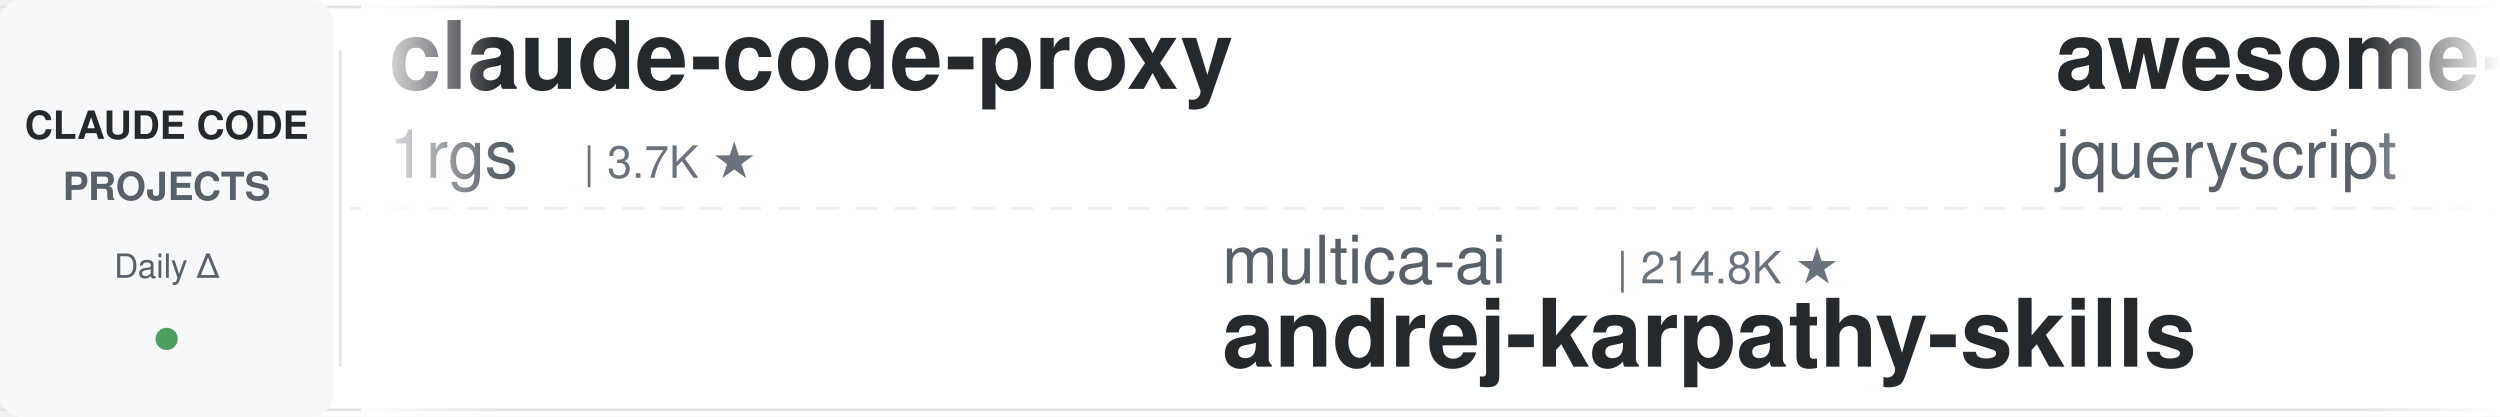
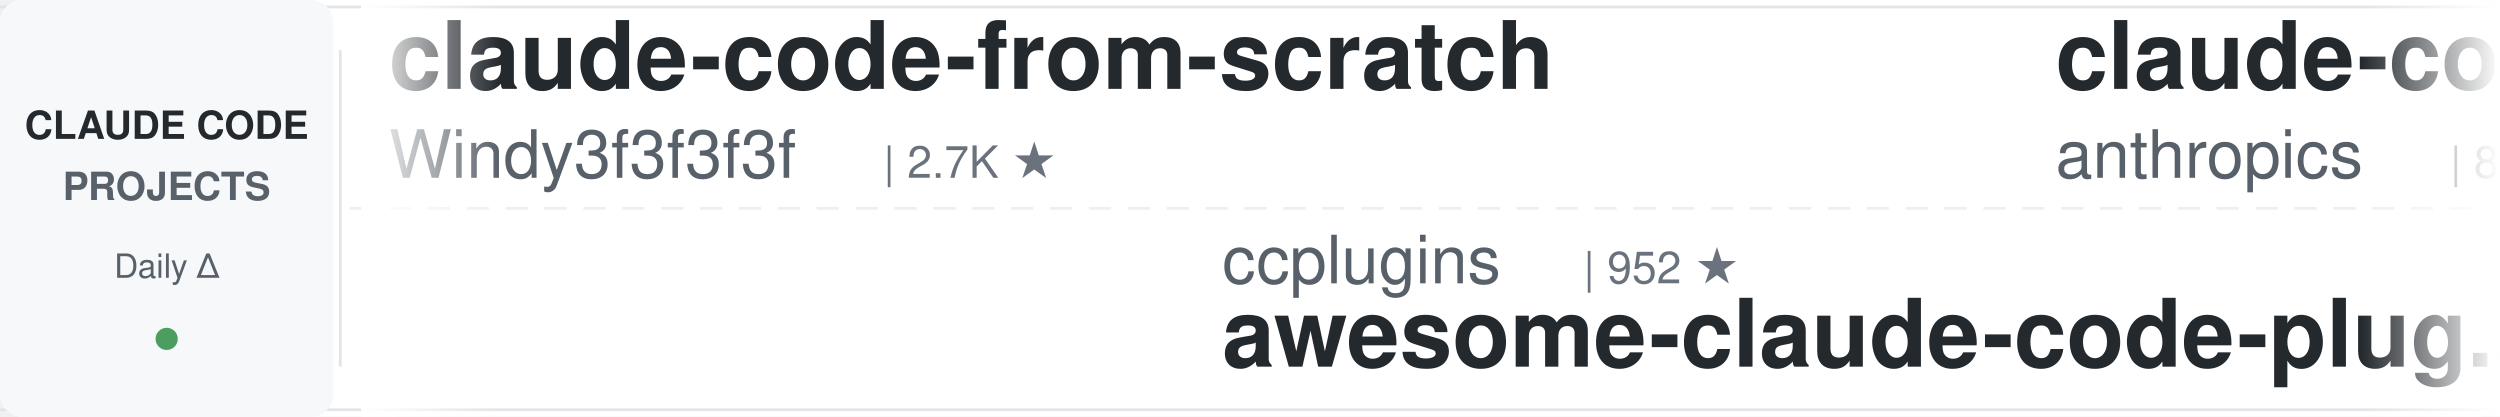
<svg xmlns="http://www.w3.org/2000/svg" width="900" height="150">
  <defs>
    <linearGradient id="leftFade" x1="0%" y1="0%" x2="100%" y2="0%">
      <stop offset="0%" style="stop-color:#ffffff;stop-opacity:1" />
      <stop offset="100%" style="stop-color:#ffffff;stop-opacity:0" />
    </linearGradient>
    <linearGradient id="rightFade" x1="0%" y1="0%" x2="100%" y2="0%">
      <stop offset="0%" style="stop-color:#ffffff;stop-opacity:0" />
      <stop offset="100%" style="stop-color:#ffffff;stop-opacity:1" />
    </linearGradient>
  </defs>
  <rect width="900" height="150" fill="#ffffff" rx="8" />
  <rect x="0" y="2" width="900" height="1" fill="#e1e4e8" />
  <rect x="0" y="147" width="900" height="1" fill="#e1e4e8" />
  <line x1="0" y1="75" x2="900" y2="75" stroke="#e1e4e8" stroke-width="1" stroke-dasharray="8 6" opacity="0.6" />
  <rect x="0" y="0" width="120" height="150" fill="#f6f8fa" rx="8" />
  <text x="60" y="50" font-family="-apple-system, BlinkMacSystemFont, 'Segoe UI', Helvetica, Arial, sans-serif" font-size="14" font-weight="600" fill="#24292e" text-anchor="middle">CLAUDE CODE</text>
  <text x="60" y="72" font-family="-apple-system, BlinkMacSystemFont, 'Segoe UI', Helvetica, Arial, sans-serif" font-size="14" font-weight="600" fill="#586069" text-anchor="middle">PROJECTS</text>
  <text x="60" y="100" font-family="-apple-system, BlinkMacSystemFont, 'Segoe UI', Helvetica, Arial, sans-serif" font-size="12" font-weight="500" fill="#586069" text-anchor="middle">Daily Δ</text>
  <circle cx="60" cy="122" r="4" fill="#22863a" opacity="0.8" />
  <rect x="122" y="18" width="1" height="114" fill="#e1e4e8" />
  <clipPath id="tickerClip">
    <rect x="130" y="0" width="770" height="150" />
  </clipPath>
  <g clip-path="url(#tickerClip)">
    <g id="tickerItems">
      <animateTransform attributeName="transform" attributeType="XML" type="translate" from="0 0" to="-3000 0" dur="54s" repeatCount="indefinite" />
      <g transform="translate(0, 0)">
-         <text x="140" y="32" font-family="-apple-system, BlinkMacSystemFont, 'Segoe UI', Helvetica, Arial, sans-serif" font-size="34" font-weight="600" fill="#24292e">claude-code-proxy</text>
-         <text x="140" y="64" font-family="-apple-system, BlinkMacSystemFont, 'Segoe UI', Helvetica, Arial, sans-serif" font-size="24" font-weight="400" fill="#586069">1rgs</text>
-         <text x="210" y="64" font-family="-apple-system, BlinkMacSystemFont, 'Segoe UI', Helvetica, Arial, sans-serif" font-size="16" font-weight="500" fill="#6a737d">| 3.7K ★</text>
+         <text x="140" y="32" font-family="-apple-system, BlinkMacSystemFont, 'Segoe UI', Helvetica, Arial, sans-serif" font-size="34" font-weight="600" fill="#24292e">claude-code-from-scratch</text>
+         <text x="140" y="64" font-family="-apple-system, BlinkMacSystemFont, 'Segoe UI', Helvetica, Arial, sans-serif" font-size="24" font-weight="400" fill="#586069">Windy3f3f3f3f</text>
+         <text x="318" y="64" font-family="-apple-system, BlinkMacSystemFont, 'Segoe UI', Helvetica, Arial, sans-serif" font-size="16" font-weight="500" fill="#6a737d">| 2.7K ★</text>
      </g>
      <g transform="translate(300, 0)">
-         <text x="140" y="102" font-family="-apple-system, BlinkMacSystemFont, 'Segoe UI', Helvetica, Arial, sans-serif" font-size="24" font-weight="400" fill="#586069">multica-ai</text>
-         <text x="282" y="102" font-family="-apple-system, BlinkMacSystemFont, 'Segoe UI', Helvetica, Arial, sans-serif" font-size="16" font-weight="500" fill="#6a737d">| 214.8K ★</text>
-         <text x="140" y="132" font-family="-apple-system, BlinkMacSystemFont, 'Segoe UI', Helvetica, Arial, sans-serif" font-size="34" font-weight="600" fill="#24292e">andrej-karpathy-skills</text>
+         <text x="140" y="102" font-family="-apple-system, BlinkMacSystemFont, 'Segoe UI', Helvetica, Arial, sans-serif" font-size="24" font-weight="400" fill="#586069">ccplugins</text>
+         <text x="270" y="102" font-family="-apple-system, BlinkMacSystemFont, 'Segoe UI', Helvetica, Arial, sans-serif" font-size="16" font-weight="500" fill="#6a737d">| 952 ★</text>
+         <text x="140" y="132" font-family="-apple-system, BlinkMacSystemFont, 'Segoe UI', Helvetica, Arial, sans-serif" font-size="34" font-weight="600" fill="#24292e">awesome-claude-code-plug...</text>
      </g>
      <g transform="translate(600, 0)">
-         <text x="140" y="32" font-family="-apple-system, BlinkMacSystemFont, 'Segoe UI', Helvetica, Arial, sans-serif" font-size="34" font-weight="600" fill="#24292e">awesome-claude-code</text>
-         <text x="140" y="64" font-family="-apple-system, BlinkMacSystemFont, 'Segoe UI', Helvetica, Arial, sans-serif" font-size="24" font-weight="400" fill="#586069">jqueryscript</text>
-         <text x="306" y="64" font-family="-apple-system, BlinkMacSystemFont, 'Segoe UI', Helvetica, Arial, sans-serif" font-size="16" font-weight="500" fill="#6a737d">| 518 ★</text>
+         <text x="140" y="32" font-family="-apple-system, BlinkMacSystemFont, 'Segoe UI', Helvetica, Arial, sans-serif" font-size="34" font-weight="600" fill="#24292e">claude-code-action</text>
+         <text x="140" y="64" font-family="-apple-system, BlinkMacSystemFont, 'Segoe UI', Helvetica, Arial, sans-serif" font-size="24" font-weight="400" fill="#586069">anthropics</text>
+         <text x="282" y="64" font-family="-apple-system, BlinkMacSystemFont, 'Segoe UI', Helvetica, Arial, sans-serif" font-size="16" font-weight="500" fill="#6a737d">| 8.9K ★</text>
      </g>
      <g transform="translate(900, 0)">
-         <text x="140" y="102" font-family="-apple-system, BlinkMacSystemFont, 'Segoe UI', Helvetica, Arial, sans-serif" font-size="24" font-weight="400" fill="#586069">anthropics</text>
-         <text x="282" y="102" font-family="-apple-system, BlinkMacSystemFont, 'Segoe UI', Helvetica, Arial, sans-serif" font-size="16" font-weight="500" fill="#6a737d">| 6.3K ★</text>
-         <text x="140" y="132" font-family="-apple-system, BlinkMacSystemFont, 'Segoe UI', Helvetica, Arial, sans-serif" font-size="34" font-weight="600" fill="#24292e">claude-code-security-rev...</text>
+         <text x="140" y="102" font-family="-apple-system, BlinkMacSystemFont, 'Segoe UI', Helvetica, Arial, sans-serif" font-size="24" font-weight="400" fill="#586069">frankbria</text>
+         <text x="270" y="102" font-family="-apple-system, BlinkMacSystemFont, 'Segoe UI', Helvetica, Arial, sans-serif" font-size="16" font-weight="500" fill="#6a737d">| 9.6K ★</text>
+         <text x="140" y="132" font-family="-apple-system, BlinkMacSystemFont, 'Segoe UI', Helvetica, Arial, sans-serif" font-size="34" font-weight="600" fill="#24292e">ralph-claude-code</text>
      </g>
      <g transform="translate(1200, 0)">
-         <text x="140" y="32" font-family="-apple-system, BlinkMacSystemFont, 'Segoe UI', Helvetica, Arial, sans-serif" font-size="34" font-weight="600" fill="#24292e">arcads-claude-code</text>
-         <text x="140" y="64" font-family="-apple-system, BlinkMacSystemFont, 'Segoe UI', Helvetica, Arial, sans-serif" font-size="24" font-weight="400" fill="#586069">krusemediallc</text>
-         <text x="318" y="64" font-family="-apple-system, BlinkMacSystemFont, 'Segoe UI', Helvetica, Arial, sans-serif" font-size="16" font-weight="500" fill="#6a737d">| 1.5K ★</text>
+         <text x="140" y="32" font-family="-apple-system, BlinkMacSystemFont, 'Segoe UI', Helvetica, Arial, sans-serif" font-size="34" font-weight="600" fill="#24292e">ECC</text>
+         <text x="140" y="64" font-family="-apple-system, BlinkMacSystemFont, 'Segoe UI', Helvetica, Arial, sans-serif" font-size="24" font-weight="400" fill="#586069">affaan-m</text>
+         <text x="258" y="64" font-family="-apple-system, BlinkMacSystemFont, 'Segoe UI', Helvetica, Arial, sans-serif" font-size="16" font-weight="500" fill="#6a737d">| 266.3K ★</text>
      </g>
      <g transform="translate(1500, 0)">
-         <text x="140" y="102" font-family="-apple-system, BlinkMacSystemFont, 'Segoe UI', Helvetica, Arial, sans-serif" font-size="24" font-weight="400" fill="#586069">alejandrobalderas</text>
-         <text x="366" y="102" font-family="-apple-system, BlinkMacSystemFont, 'Segoe UI', Helvetica, Arial, sans-serif" font-size="16" font-weight="500" fill="#6a737d">| 2.9K ★</text>
-         <text x="140" y="132" font-family="-apple-system, BlinkMacSystemFont, 'Segoe UI', Helvetica, Arial, sans-serif" font-size="34" font-weight="600" fill="#24292e">claude-code-from-source</text>
+         <text x="140" y="102" font-family="-apple-system, BlinkMacSystemFont, 'Segoe UI', Helvetica, Arial, sans-serif" font-size="24" font-weight="400" fill="#586069">Alishahryar1</text>
+         <text x="306" y="102" font-family="-apple-system, BlinkMacSystemFont, 'Segoe UI', Helvetica, Arial, sans-serif" font-size="16" font-weight="500" fill="#6a737d">| 55.8K ★</text>
+         <text x="140" y="132" font-family="-apple-system, BlinkMacSystemFont, 'Segoe UI', Helvetica, Arial, sans-serif" font-size="34" font-weight="600" fill="#24292e">free-claude-code</text>
      </g>
      <g transform="translate(1800, 0)">
-         <text x="140" y="32" font-family="-apple-system, BlinkMacSystemFont, 'Segoe UI', Helvetica, Arial, sans-serif" font-size="34" font-weight="600" fill="#24292e">Dive-into-Claude-Code</text>
-         <text x="140" y="64" font-family="-apple-system, BlinkMacSystemFont, 'Segoe UI', Helvetica, Arial, sans-serif" font-size="24" font-weight="400" fill="#586069">VILA-Lab</text>
-         <text x="258" y="64" font-family="-apple-system, BlinkMacSystemFont, 'Segoe UI', Helvetica, Arial, sans-serif" font-size="16" font-weight="500" fill="#6a737d">| 2.1K ★</text>
+         <text x="140" y="32" font-family="-apple-system, BlinkMacSystemFont, 'Segoe UI', Helvetica, Arial, sans-serif" font-size="34" font-weight="600" fill="#24292e">claude_codex_bridge</text>
+         <text x="140" y="64" font-family="-apple-system, BlinkMacSystemFont, 'Segoe UI', Helvetica, Arial, sans-serif" font-size="24" font-weight="400" fill="#586069">SeemSeam</text>
+         <text x="258" y="64" font-family="-apple-system, BlinkMacSystemFont, 'Segoe UI', Helvetica, Arial, sans-serif" font-size="16" font-weight="500" fill="#6a737d">| 3.5K ★</text>
      </g>
      <g transform="translate(2100, 0)">
-         <text x="140" y="102" font-family="-apple-system, BlinkMacSystemFont, 'Segoe UI', Helvetica, Arial, sans-serif" font-size="24" font-weight="400" fill="#586069">digitalsamba</text>
-         <text x="306" y="102" font-family="-apple-system, BlinkMacSystemFont, 'Segoe UI', Helvetica, Arial, sans-serif" font-size="16" font-weight="500" fill="#6a737d">| 2.1K ★</text>
-         <text x="140" y="132" font-family="-apple-system, BlinkMacSystemFont, 'Segoe UI', Helvetica, Arial, sans-serif" font-size="34" font-weight="600" fill="#24292e">claude-code-video-toolki...</text>
+         <text x="140" y="102" font-family="-apple-system, BlinkMacSystemFont, 'Segoe UI', Helvetica, Arial, sans-serif" font-size="24" font-weight="400" fill="#586069">wanshuiyin</text>
+         <text x="282" y="102" font-family="-apple-system, BlinkMacSystemFont, 'Segoe UI', Helvetica, Arial, sans-serif" font-size="16" font-weight="500" fill="#6a737d">| 16.6K ★</text>
+         <text x="140" y="132" font-family="-apple-system, BlinkMacSystemFont, 'Segoe UI', Helvetica, Arial, sans-serif" font-size="34" font-weight="600" fill="#24292e">Auto-claude-code-researc...</text>
      </g>
      <g transform="translate(2400, 0)">
-         <text x="140" y="32" font-family="-apple-system, BlinkMacSystemFont, 'Segoe UI', Helvetica, Arial, sans-serif" font-size="34" font-weight="600" fill="#24292e">claude-code-hub</text>
-         <text x="140" y="64" font-family="-apple-system, BlinkMacSystemFont, 'Segoe UI', Helvetica, Arial, sans-serif" font-size="24" font-weight="400" fill="#586069">ding113</text>
-         <text x="246" y="64" font-family="-apple-system, BlinkMacSystemFont, 'Segoe UI', Helvetica, Arial, sans-serif" font-size="16" font-weight="500" fill="#6a737d">| 3.4K ★</text>
+         <text x="140" y="32" font-family="-apple-system, BlinkMacSystemFont, 'Segoe UI', Helvetica, Arial, sans-serif" font-size="34" font-weight="600" fill="#24292e">Claude-Code-Source-Study</text>
+         <text x="140" y="64" font-family="-apple-system, BlinkMacSystemFont, 'Segoe UI', Helvetica, Arial, sans-serif" font-size="24" font-weight="400" fill="#586069">luyao618</text>
+         <text x="258" y="64" font-family="-apple-system, BlinkMacSystemFont, 'Segoe UI', Helvetica, Arial, sans-serif" font-size="16" font-weight="500" fill="#6a737d">| 1.7K ★</text>
      </g>
      <g transform="translate(2700, 0)">
-         <text x="140" y="102" font-family="-apple-system, BlinkMacSystemFont, 'Segoe UI', Helvetica, Arial, sans-serif" font-size="24" font-weight="400" fill="#586069">VoltAgent</text>
-         <text x="270" y="102" font-family="-apple-system, BlinkMacSystemFont, 'Segoe UI', Helvetica, Arial, sans-serif" font-size="16" font-weight="500" fill="#6a737d">| 25.3K ★</text>
-         <text x="140" y="132" font-family="-apple-system, BlinkMacSystemFont, 'Segoe UI', Helvetica, Arial, sans-serif" font-size="34" font-weight="600" fill="#24292e">awesome-claude-code-suba...</text>
+         <text x="140" y="102" font-family="-apple-system, BlinkMacSystemFont, 'Segoe UI', Helvetica, Arial, sans-serif" font-size="24" font-weight="400" fill="#586069">WorldFlowAI</text>
+         <text x="294" y="102" font-family="-apple-system, BlinkMacSystemFont, 'Segoe UI', Helvetica, Arial, sans-serif" font-size="16" font-weight="500" fill="#6a737d">| 3.5K ★</text>
+         <text x="140" y="132" font-family="-apple-system, BlinkMacSystemFont, 'Segoe UI', Helvetica, Arial, sans-serif" font-size="34" font-weight="600" fill="#24292e">everything-claude-code</text>
      </g>
      <g transform="translate(3000, 0)">
-         <text x="140" y="32" font-family="-apple-system, BlinkMacSystemFont, 'Segoe UI', Helvetica, Arial, sans-serif" font-size="34" font-weight="600" fill="#24292e">claude-code-proxy</text>
-         <text x="140" y="64" font-family="-apple-system, BlinkMacSystemFont, 'Segoe UI', Helvetica, Arial, sans-serif" font-size="24" font-weight="400" fill="#586069">1rgs</text>
-         <text x="210" y="64" font-family="-apple-system, BlinkMacSystemFont, 'Segoe UI', Helvetica, Arial, sans-serif" font-size="16" font-weight="500" fill="#6a737d">| 3.7K ★</text>
+         <text x="140" y="32" font-family="-apple-system, BlinkMacSystemFont, 'Segoe UI', Helvetica, Arial, sans-serif" font-size="34" font-weight="600" fill="#24292e">claude-code-from-scratch</text>
+         <text x="140" y="64" font-family="-apple-system, BlinkMacSystemFont, 'Segoe UI', Helvetica, Arial, sans-serif" font-size="24" font-weight="400" fill="#586069">Windy3f3f3f3f</text>
+         <text x="318" y="64" font-family="-apple-system, BlinkMacSystemFont, 'Segoe UI', Helvetica, Arial, sans-serif" font-size="16" font-weight="500" fill="#6a737d">| 2.7K ★</text>
      </g>
      <g transform="translate(3300, 0)">
-         <text x="140" y="102" font-family="-apple-system, BlinkMacSystemFont, 'Segoe UI', Helvetica, Arial, sans-serif" font-size="24" font-weight="400" fill="#586069">multica-ai</text>
-         <text x="282" y="102" font-family="-apple-system, BlinkMacSystemFont, 'Segoe UI', Helvetica, Arial, sans-serif" font-size="16" font-weight="500" fill="#6a737d">| 214.8K ★</text>
-         <text x="140" y="132" font-family="-apple-system, BlinkMacSystemFont, 'Segoe UI', Helvetica, Arial, sans-serif" font-size="34" font-weight="600" fill="#24292e">andrej-karpathy-skills</text>
+         <text x="140" y="102" font-family="-apple-system, BlinkMacSystemFont, 'Segoe UI', Helvetica, Arial, sans-serif" font-size="24" font-weight="400" fill="#586069">ccplugins</text>
+         <text x="270" y="102" font-family="-apple-system, BlinkMacSystemFont, 'Segoe UI', Helvetica, Arial, sans-serif" font-size="16" font-weight="500" fill="#6a737d">| 952 ★</text>
+         <text x="140" y="132" font-family="-apple-system, BlinkMacSystemFont, 'Segoe UI', Helvetica, Arial, sans-serif" font-size="34" font-weight="600" fill="#24292e">awesome-claude-code-plug...</text>
      </g>
      <g transform="translate(3600, 0)">
-         <text x="140" y="32" font-family="-apple-system, BlinkMacSystemFont, 'Segoe UI', Helvetica, Arial, sans-serif" font-size="34" font-weight="600" fill="#24292e">awesome-claude-code</text>
-         <text x="140" y="64" font-family="-apple-system, BlinkMacSystemFont, 'Segoe UI', Helvetica, Arial, sans-serif" font-size="24" font-weight="400" fill="#586069">jqueryscript</text>
-         <text x="306" y="64" font-family="-apple-system, BlinkMacSystemFont, 'Segoe UI', Helvetica, Arial, sans-serif" font-size="16" font-weight="500" fill="#6a737d">| 518 ★</text>
+         <text x="140" y="32" font-family="-apple-system, BlinkMacSystemFont, 'Segoe UI', Helvetica, Arial, sans-serif" font-size="34" font-weight="600" fill="#24292e">claude-code-action</text>
+         <text x="140" y="64" font-family="-apple-system, BlinkMacSystemFont, 'Segoe UI', Helvetica, Arial, sans-serif" font-size="24" font-weight="400" fill="#586069">anthropics</text>
+         <text x="282" y="64" font-family="-apple-system, BlinkMacSystemFont, 'Segoe UI', Helvetica, Arial, sans-serif" font-size="16" font-weight="500" fill="#6a737d">| 8.9K ★</text>
      </g>
      <g transform="translate(3900, 0)">
-         <text x="140" y="102" font-family="-apple-system, BlinkMacSystemFont, 'Segoe UI', Helvetica, Arial, sans-serif" font-size="24" font-weight="400" fill="#586069">anthropics</text>
-         <text x="282" y="102" font-family="-apple-system, BlinkMacSystemFont, 'Segoe UI', Helvetica, Arial, sans-serif" font-size="16" font-weight="500" fill="#6a737d">| 6.3K ★</text>
-         <text x="140" y="132" font-family="-apple-system, BlinkMacSystemFont, 'Segoe UI', Helvetica, Arial, sans-serif" font-size="34" font-weight="600" fill="#24292e">claude-code-security-rev...</text>
+         <text x="140" y="102" font-family="-apple-system, BlinkMacSystemFont, 'Segoe UI', Helvetica, Arial, sans-serif" font-size="24" font-weight="400" fill="#586069">frankbria</text>
+         <text x="270" y="102" font-family="-apple-system, BlinkMacSystemFont, 'Segoe UI', Helvetica, Arial, sans-serif" font-size="16" font-weight="500" fill="#6a737d">| 9.6K ★</text>
+         <text x="140" y="132" font-family="-apple-system, BlinkMacSystemFont, 'Segoe UI', Helvetica, Arial, sans-serif" font-size="34" font-weight="600" fill="#24292e">ralph-claude-code</text>
      </g>
    </g>
  </g>
  <rect x="130" y="0" width="50" height="150" fill="url(#leftFade)" />
  <rect x="850" y="0" width="50" height="150" fill="url(#rightFade)" />
</svg>
